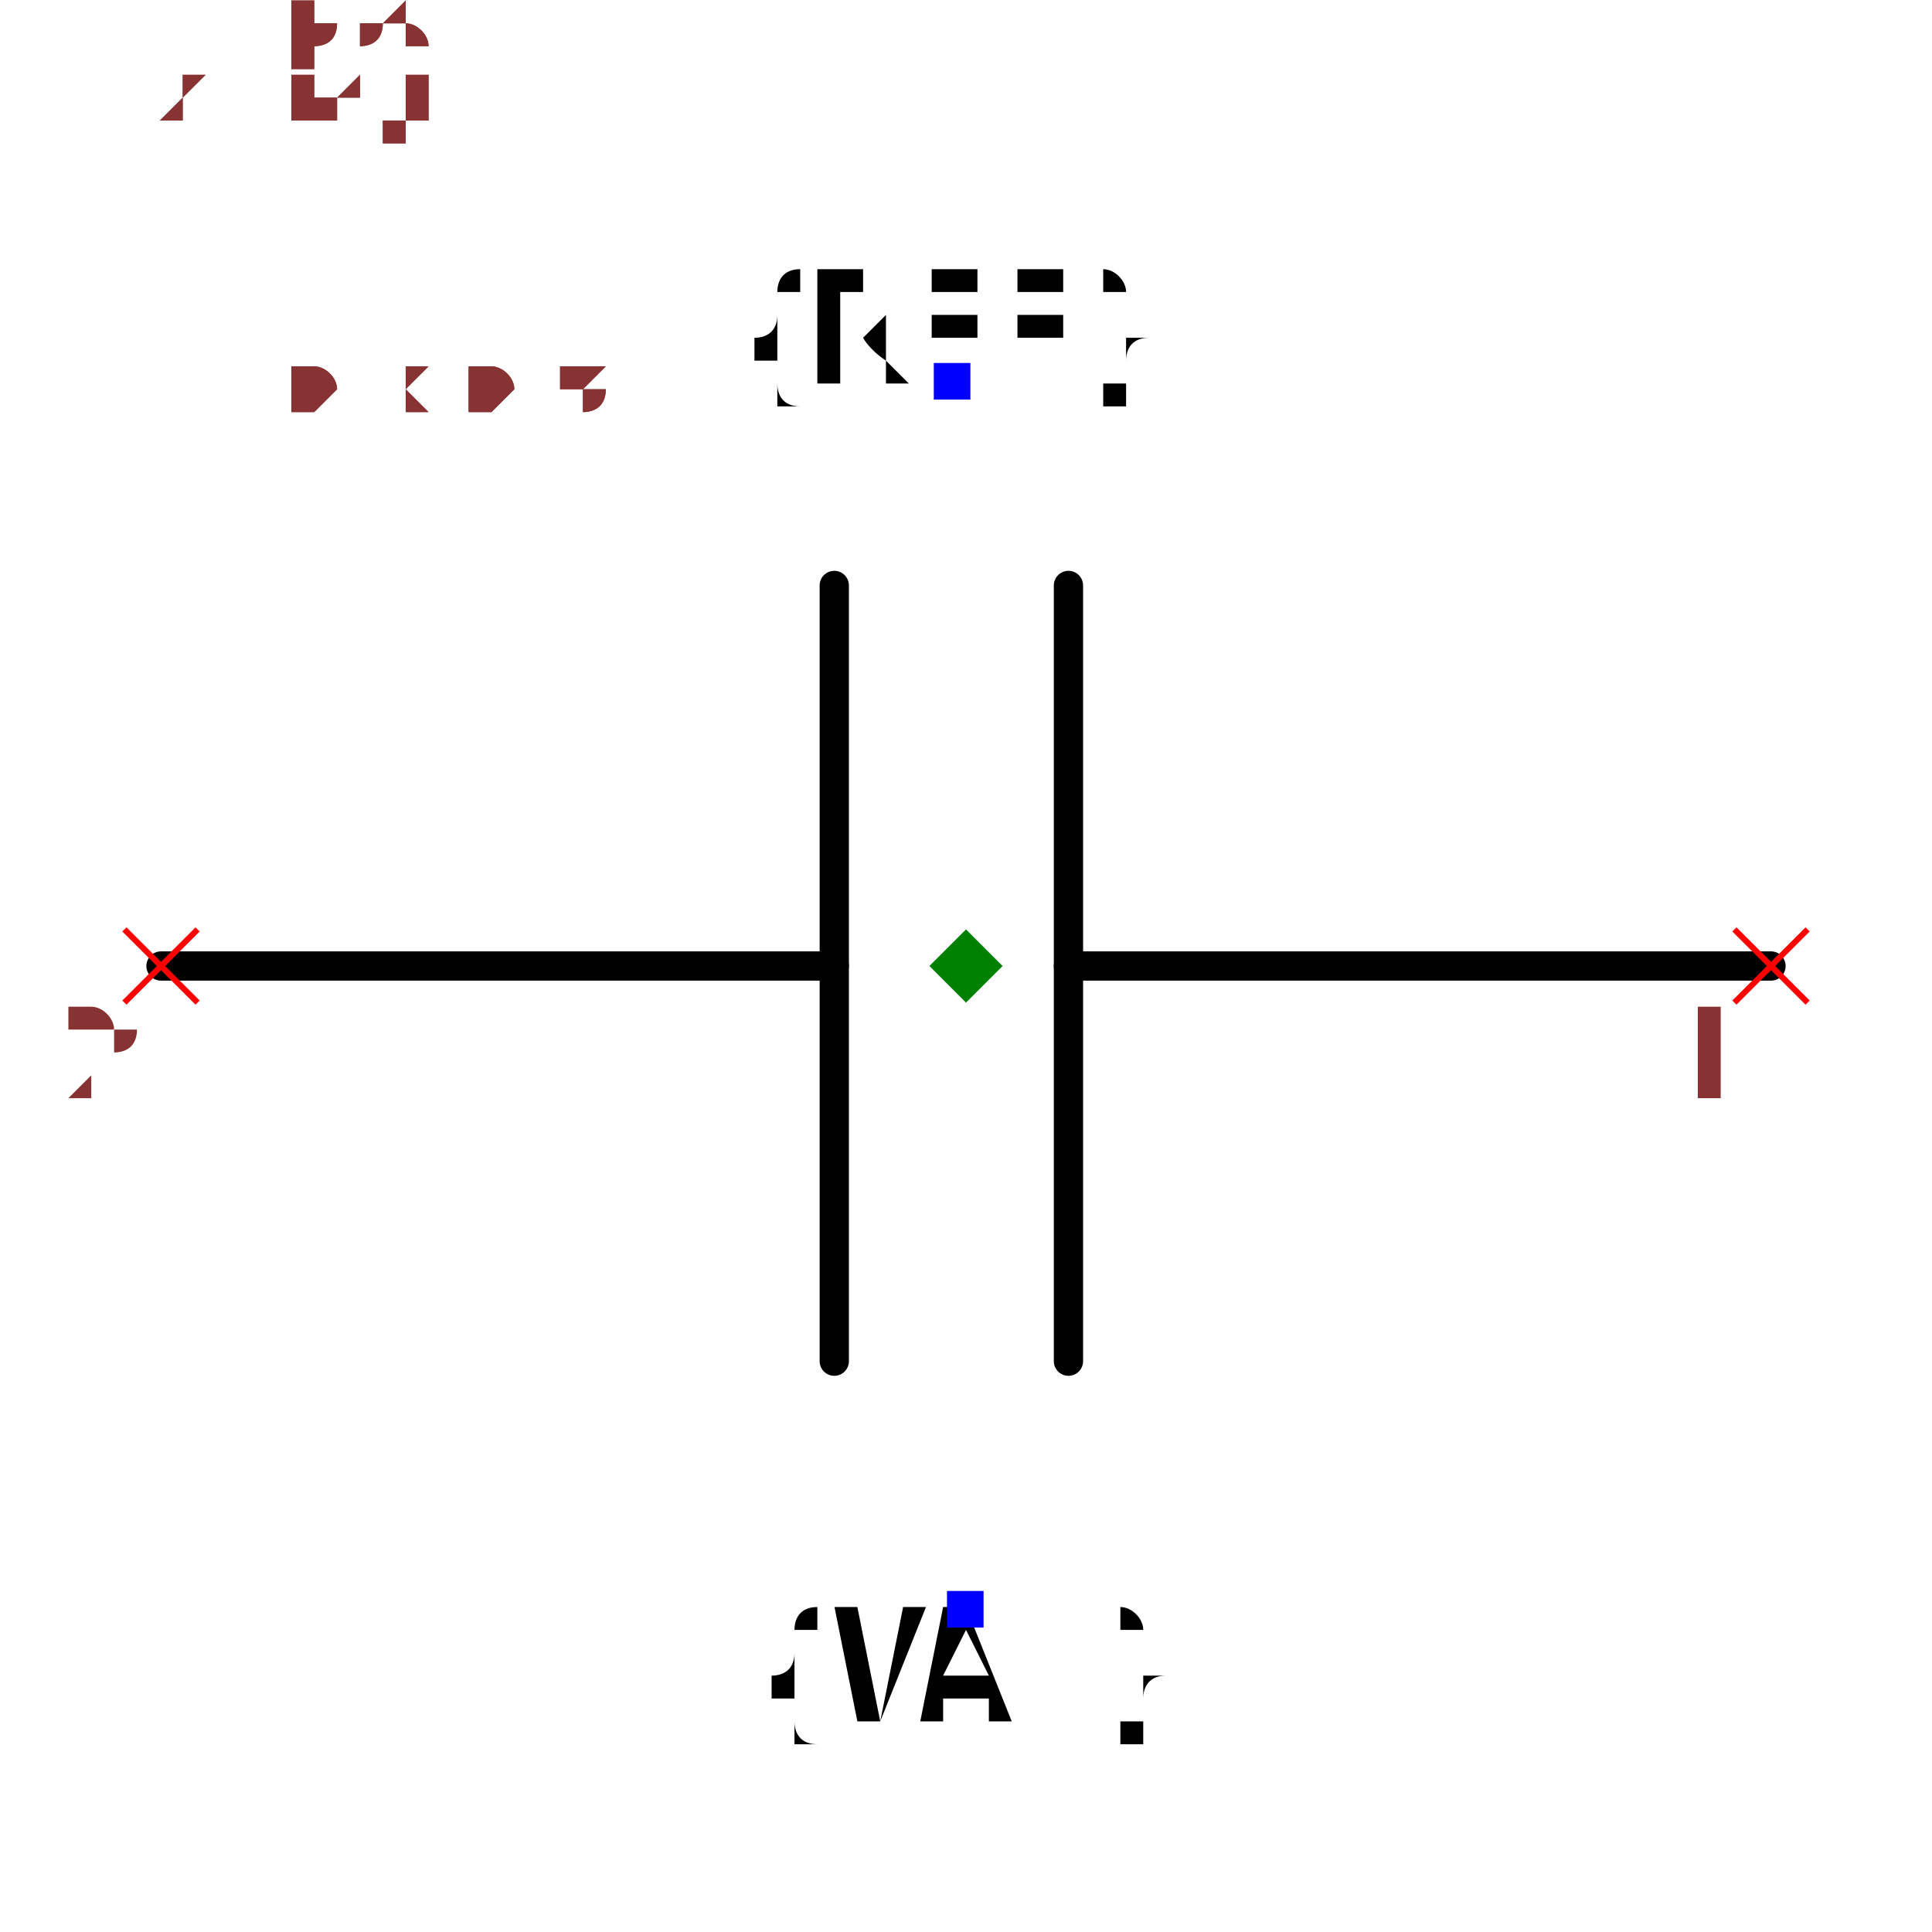
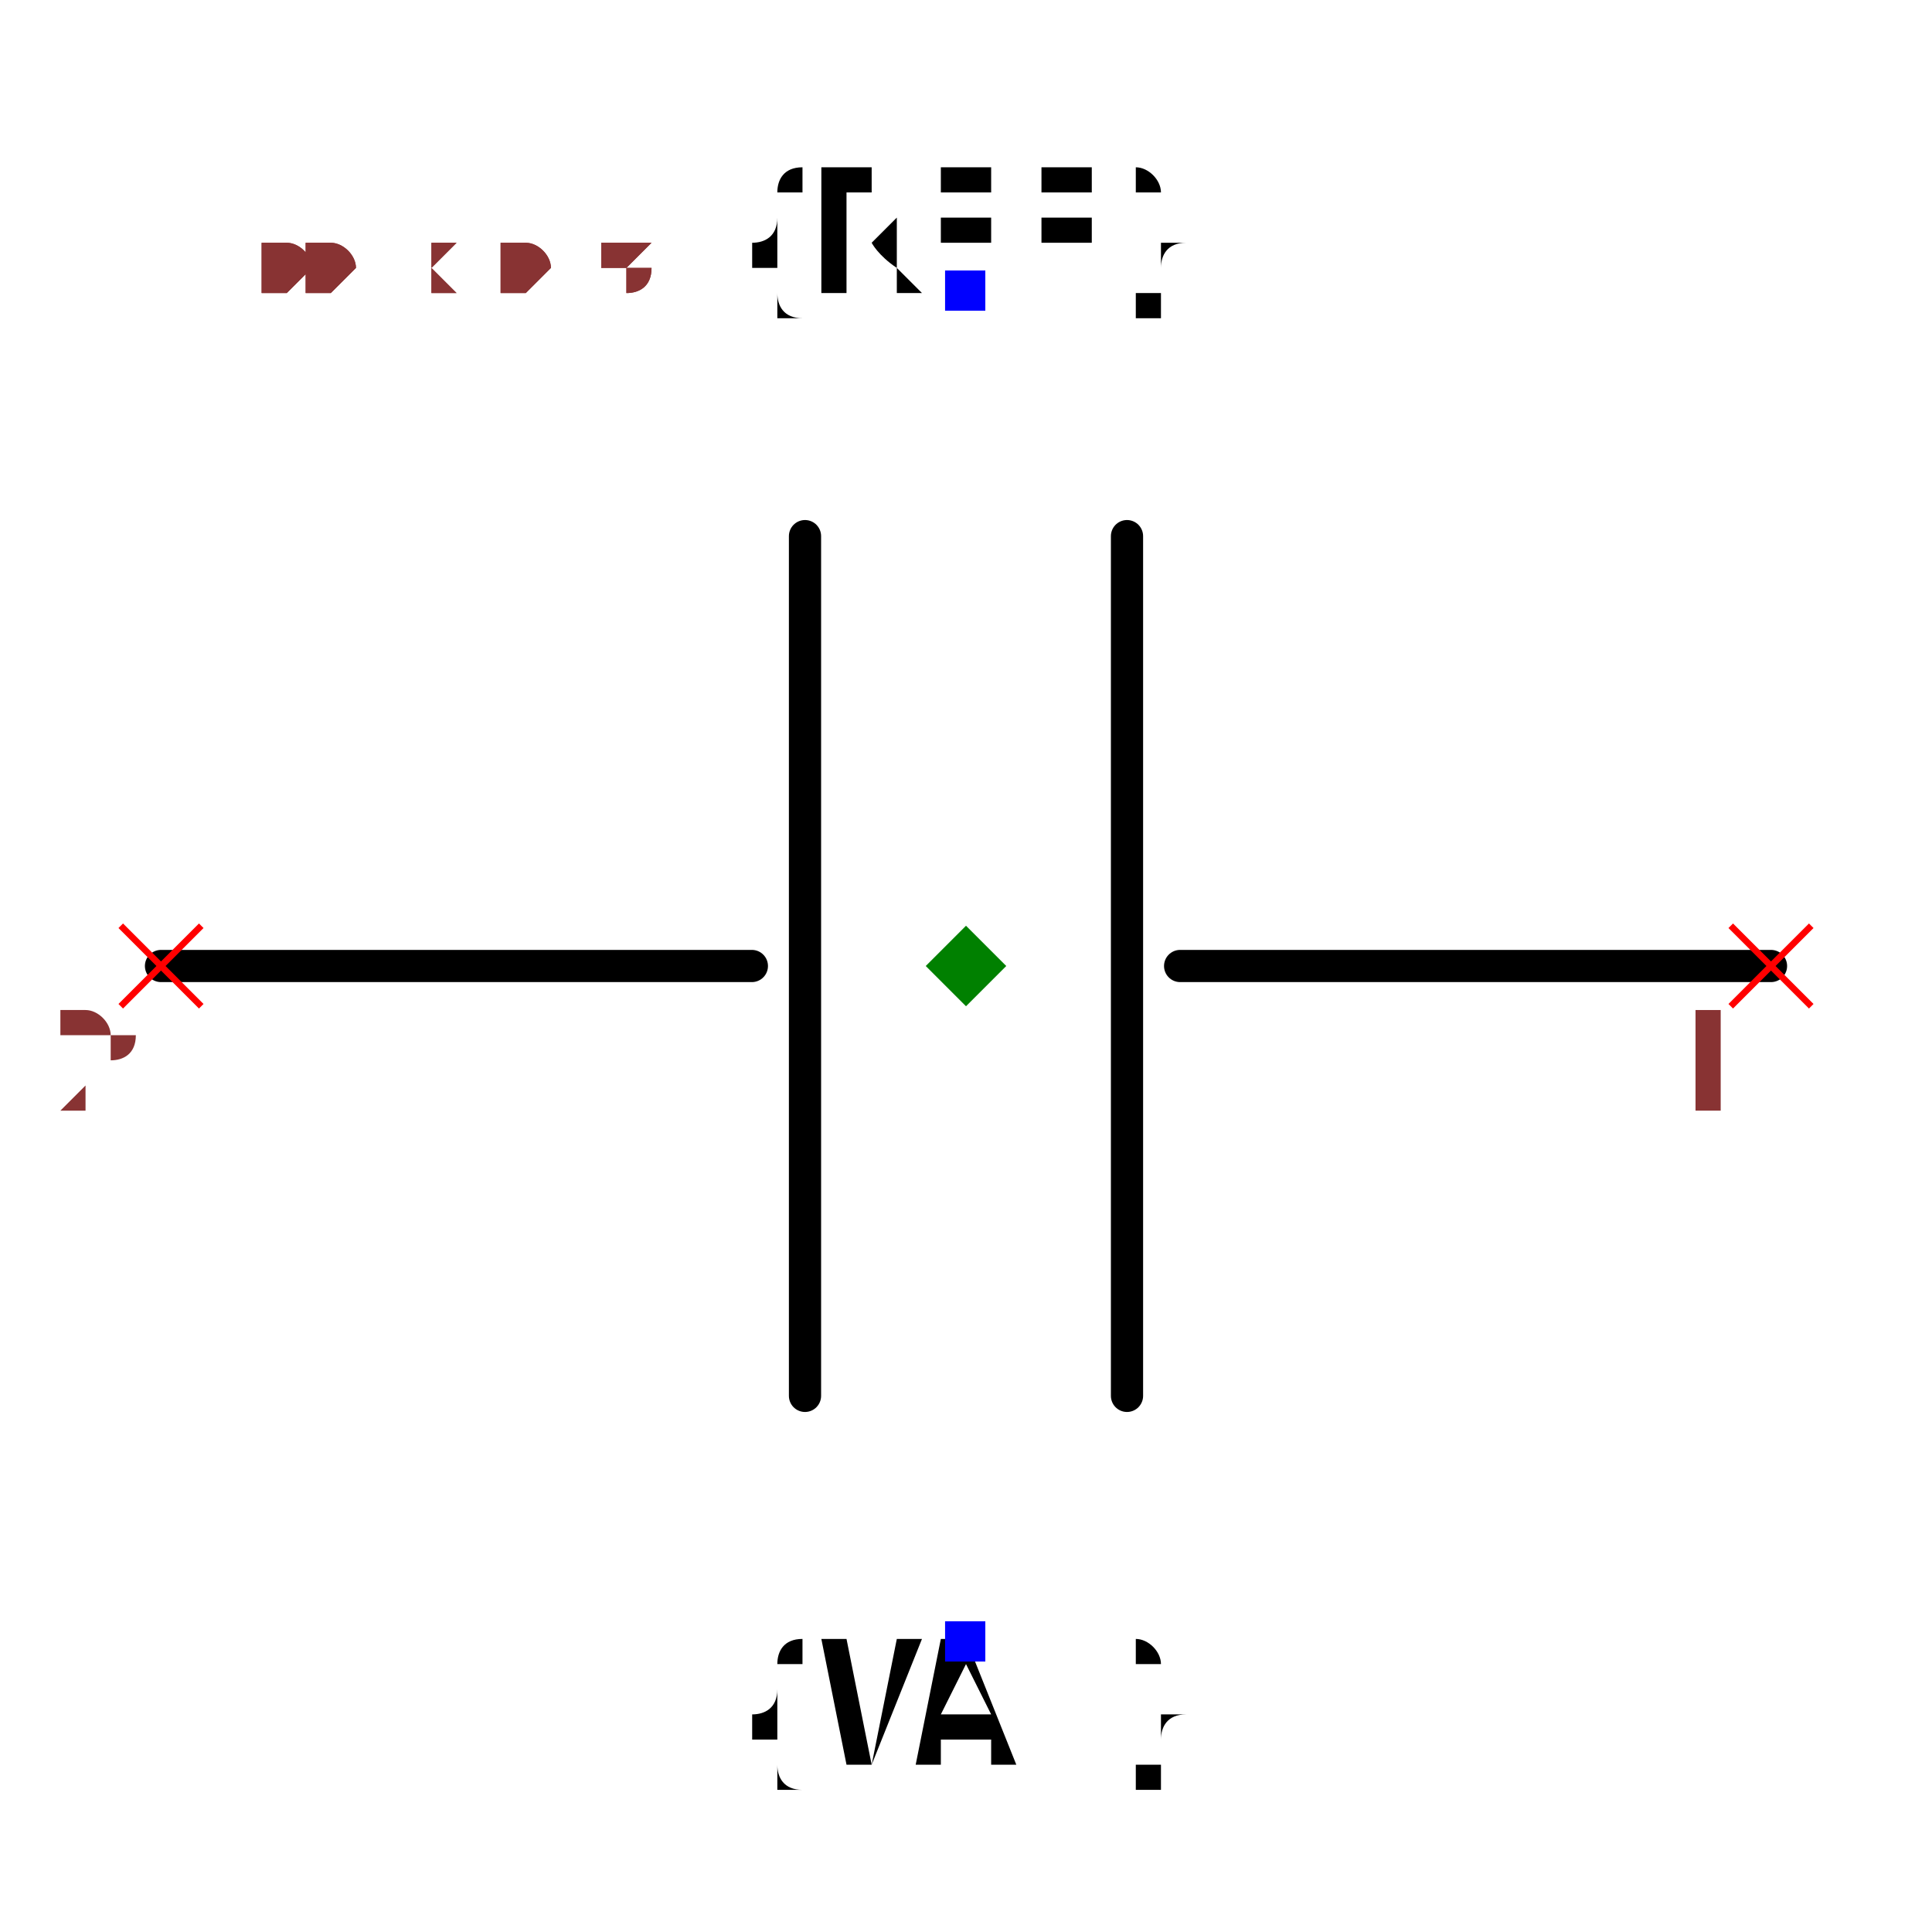
- <svg xmlns="http://www.w3.org/2000/svg" width="150" height="150" viewBox="-0.66 -0.524 1.32 1.008">
-   <path d="M0.55,-0.02 L0.07,-0.02" fill="none" stroke="black" stroke-width="0.02" stroke-linecap="round" stroke-linejoin="round" />
-   <path d="M-0.09,-0.02 L-0.55,-0.02" fill="none" stroke="black" stroke-width="0.02" stroke-linecap="round" stroke-linejoin="round" />
-   <path d="M0.07,-0.28 L0.07,0.25" fill="none" stroke="black" stroke-width="0.02" stroke-linecap="round" stroke-linejoin="round" />
-   <path d="M-0.09,-0.28 L-0.09,0.25" fill="none" stroke="black" stroke-width="0.02" stroke-linecap="round" stroke-linejoin="round" />
-   <text x="-0.01" y="-0.42" dx="0" dy="0" text-anchor="middle" style="font: 0.1px monospace; fill: black">{REF}</text>
-   <rect x="-0.022" y="-0.432" width="0.025" height="0.025" fill="blue" />
+ <svg xmlns="http://www.w3.org/2000/svg" width="150" height="150" viewBox="-0.6 -0.504 1.2 1.008">
+   <path d="M0.5,0 L0.133,0" fill="none" stroke="black" stroke-width="0.02" stroke-linecap="round" stroke-linejoin="round" />
+   <path d="M-0.133,0 L-0.5,0" fill="none" stroke="black" stroke-width="0.02" stroke-linecap="round" stroke-linejoin="round" />
+   <path d="M0.1,-0.267 L0.1,0.267" fill="none" stroke="black" stroke-width="0.02" stroke-linecap="round" stroke-linejoin="round" />
+   <path d="M-0.1,-0.267 L-0.1,0.267" fill="none" stroke="black" stroke-width="0.02" stroke-linecap="round" stroke-linejoin="round" />
+   <text x="0" y="-0.42" dx="0" dy="0" text-anchor="middle" style="font: 0.1px monospace; fill: black">{REF}</text>
+   <rect x="-0.013" y="-0.432" width="0.025" height="0.025" fill="blue" />
  <text x="0" y="0.42" dx="0" dy="0.075" text-anchor="middle" style="font: 0.1px monospace; fill: black">{VAL}</text>
  <rect x="-0.013" y="0.407" width="0.025" height="0.025" fill="blue" />
-   <line x1="-0.575" y1="-0.045" x2="-0.525" y2="0.005" stroke="red" stroke-width="0.004" />
-   <line x1="-0.575" y1="0.005" x2="-0.525" y2="-0.045" stroke="red" stroke-width="0.004" />
-   <text x="-0.59" y="0.07" text-anchor="middle" style="font: 0.08px monospace; fill: #833;">2</text>
-   <line x1="0.525" y1="-0.045" x2="0.575" y2="0.005" stroke="red" stroke-width="0.004" />
-   <line x1="0.525" y1="0.005" x2="0.575" y2="-0.045" stroke="red" stroke-width="0.004" />
-   <text x="0.51" y="0.07" text-anchor="middle" style="font: 0.08px monospace; fill: #833;">1</text>
-   <path d="M 0 -0.045 L 0.025 -0.02 L 0 0.005 L -0.025 -0.02 Z" fill="green" />
-   <text x="-0.55" y="-0.4" style="font: 0.05px monospace; fill: #833;">1.10 x 0.84</text>
-   <text x="-0.55" y="-0.45" dy="-0.15" style="font: 0.05px monospace; fill: #833;">2 [neg]</text>
-   <text x="-0.55" y="-0.5" dy="-0.15" style="font: 0.05px monospace; fill: #833;">1 [pos]</text>
-   <text x="-0.55" y="-0.4" style="font: 0.05px monospace; fill: #833;">1.10 x 0.84</text>
-   <text x="-0.55" y="-0.45" dy="-0.15" style="font: 0.05px monospace; fill: #833;">2 [neg]</text>
-   <text x="-0.55" y="-0.5" dy="-0.15" style="font: 0.05px monospace; fill: #833;">1 [pos]</text>
+   <line x1="-0.525" y1="-0.025" x2="-0.475" y2="0.025" stroke="red" stroke-width="0.004" />
+   <line x1="-0.525" y1="0.025" x2="-0.475" y2="-0.025" stroke="red" stroke-width="0.004" />
+   <text x="-0.54" y="0.09" text-anchor="middle" style="font: 0.08px monospace; fill: #833;">2</text>
+   <line x1="0.475" y1="-0.025" x2="0.525" y2="0.025" stroke="red" stroke-width="0.004" />
+   <line x1="0.475" y1="0.025" x2="0.525" y2="-0.025" stroke="red" stroke-width="0.004" />
+   <text x="0.46" y="0.09" text-anchor="middle" style="font: 0.08px monospace; fill: #833;">1</text>
+   <path d="M 0 -0.025 L 0.025 0 L 0 0.025 L -0.025 0 Z" fill="green" />
+   <text x="-0.5" y="-0.42" style="font: 0.05px monospace; fill: #833;">1.00 x 0.84</text>
+   <text x="-0.5" y="-0.47" dy="-0.15" style="font: 0.05px monospace; fill: #833;">2 [neg]</text>
+   <text x="-0.5" y="-0.52" dy="-0.15" style="font: 0.05px monospace; fill: #833;">1 [pos]</text>
+   <text x="-0.5" y="-0.42" style="font: 0.05px monospace; fill: #833;">1.00 x 0.84</text>
+   <text x="-0.5" y="-0.47" dy="-0.15" style="font: 0.05px monospace; fill: #833;">2 [neg]</text>
+   <text x="-0.5" y="-0.52" dy="-0.15" style="font: 0.05px monospace; fill: #833;">1 [pos]</text>
</svg>
